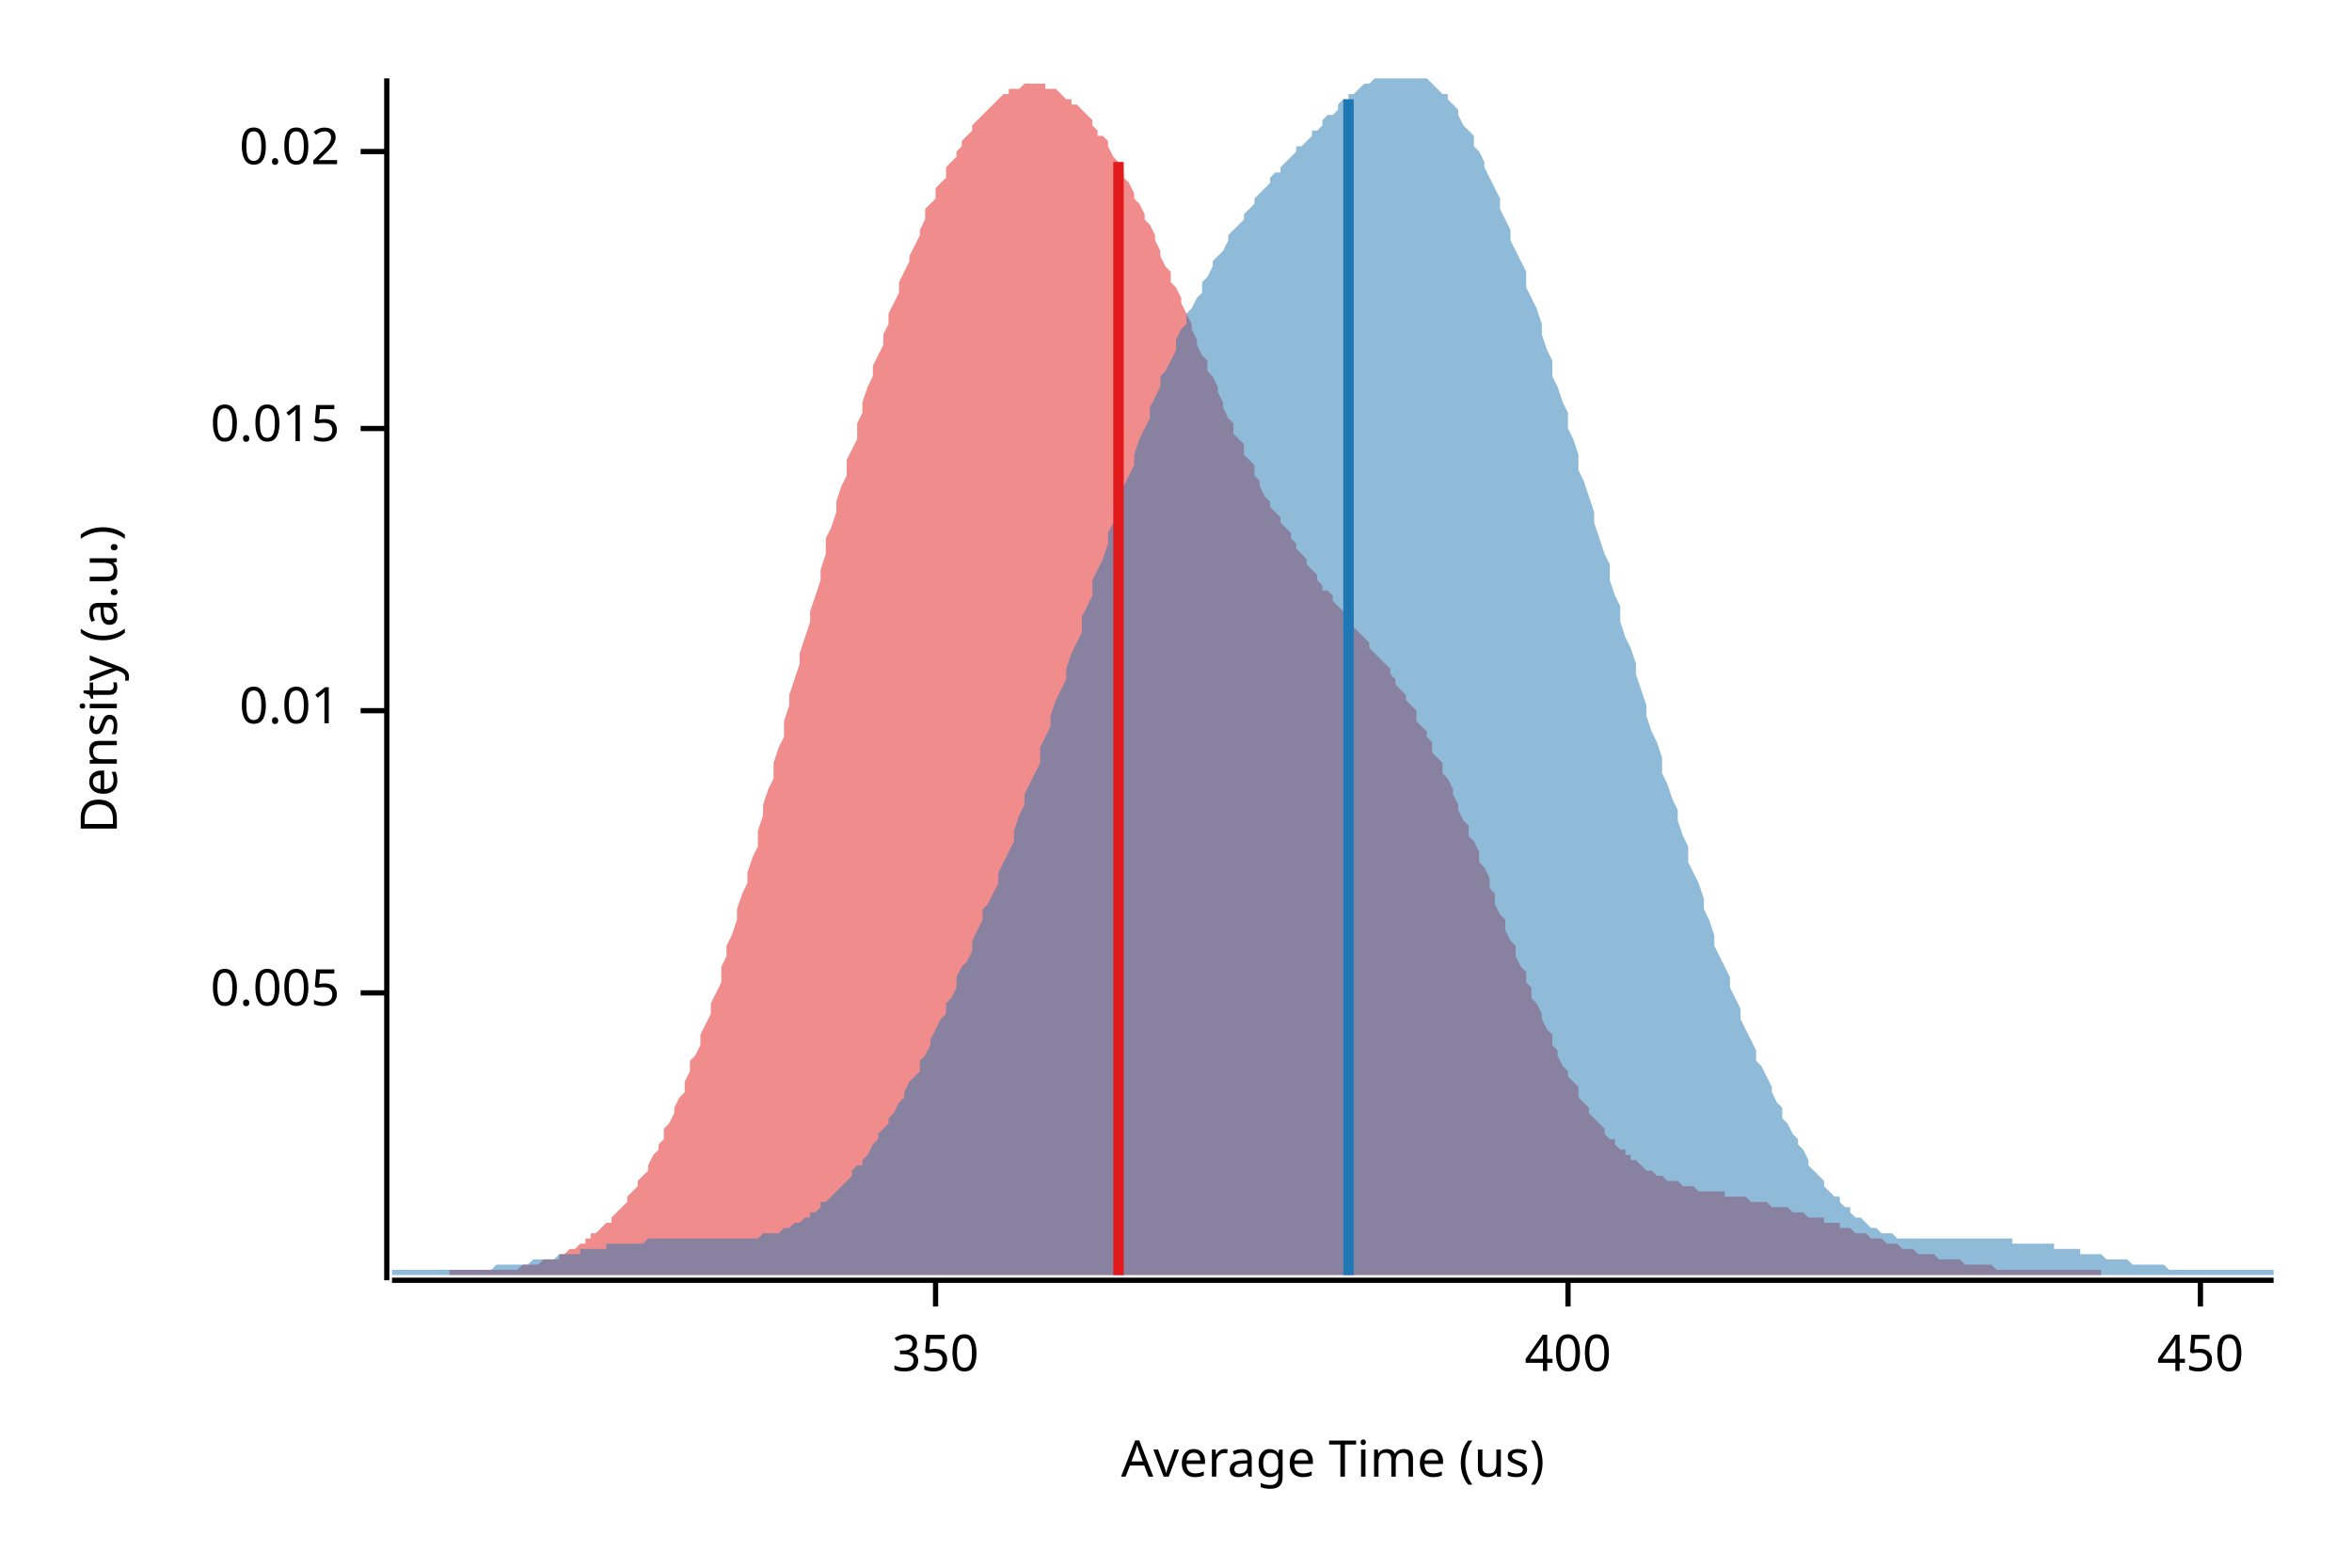
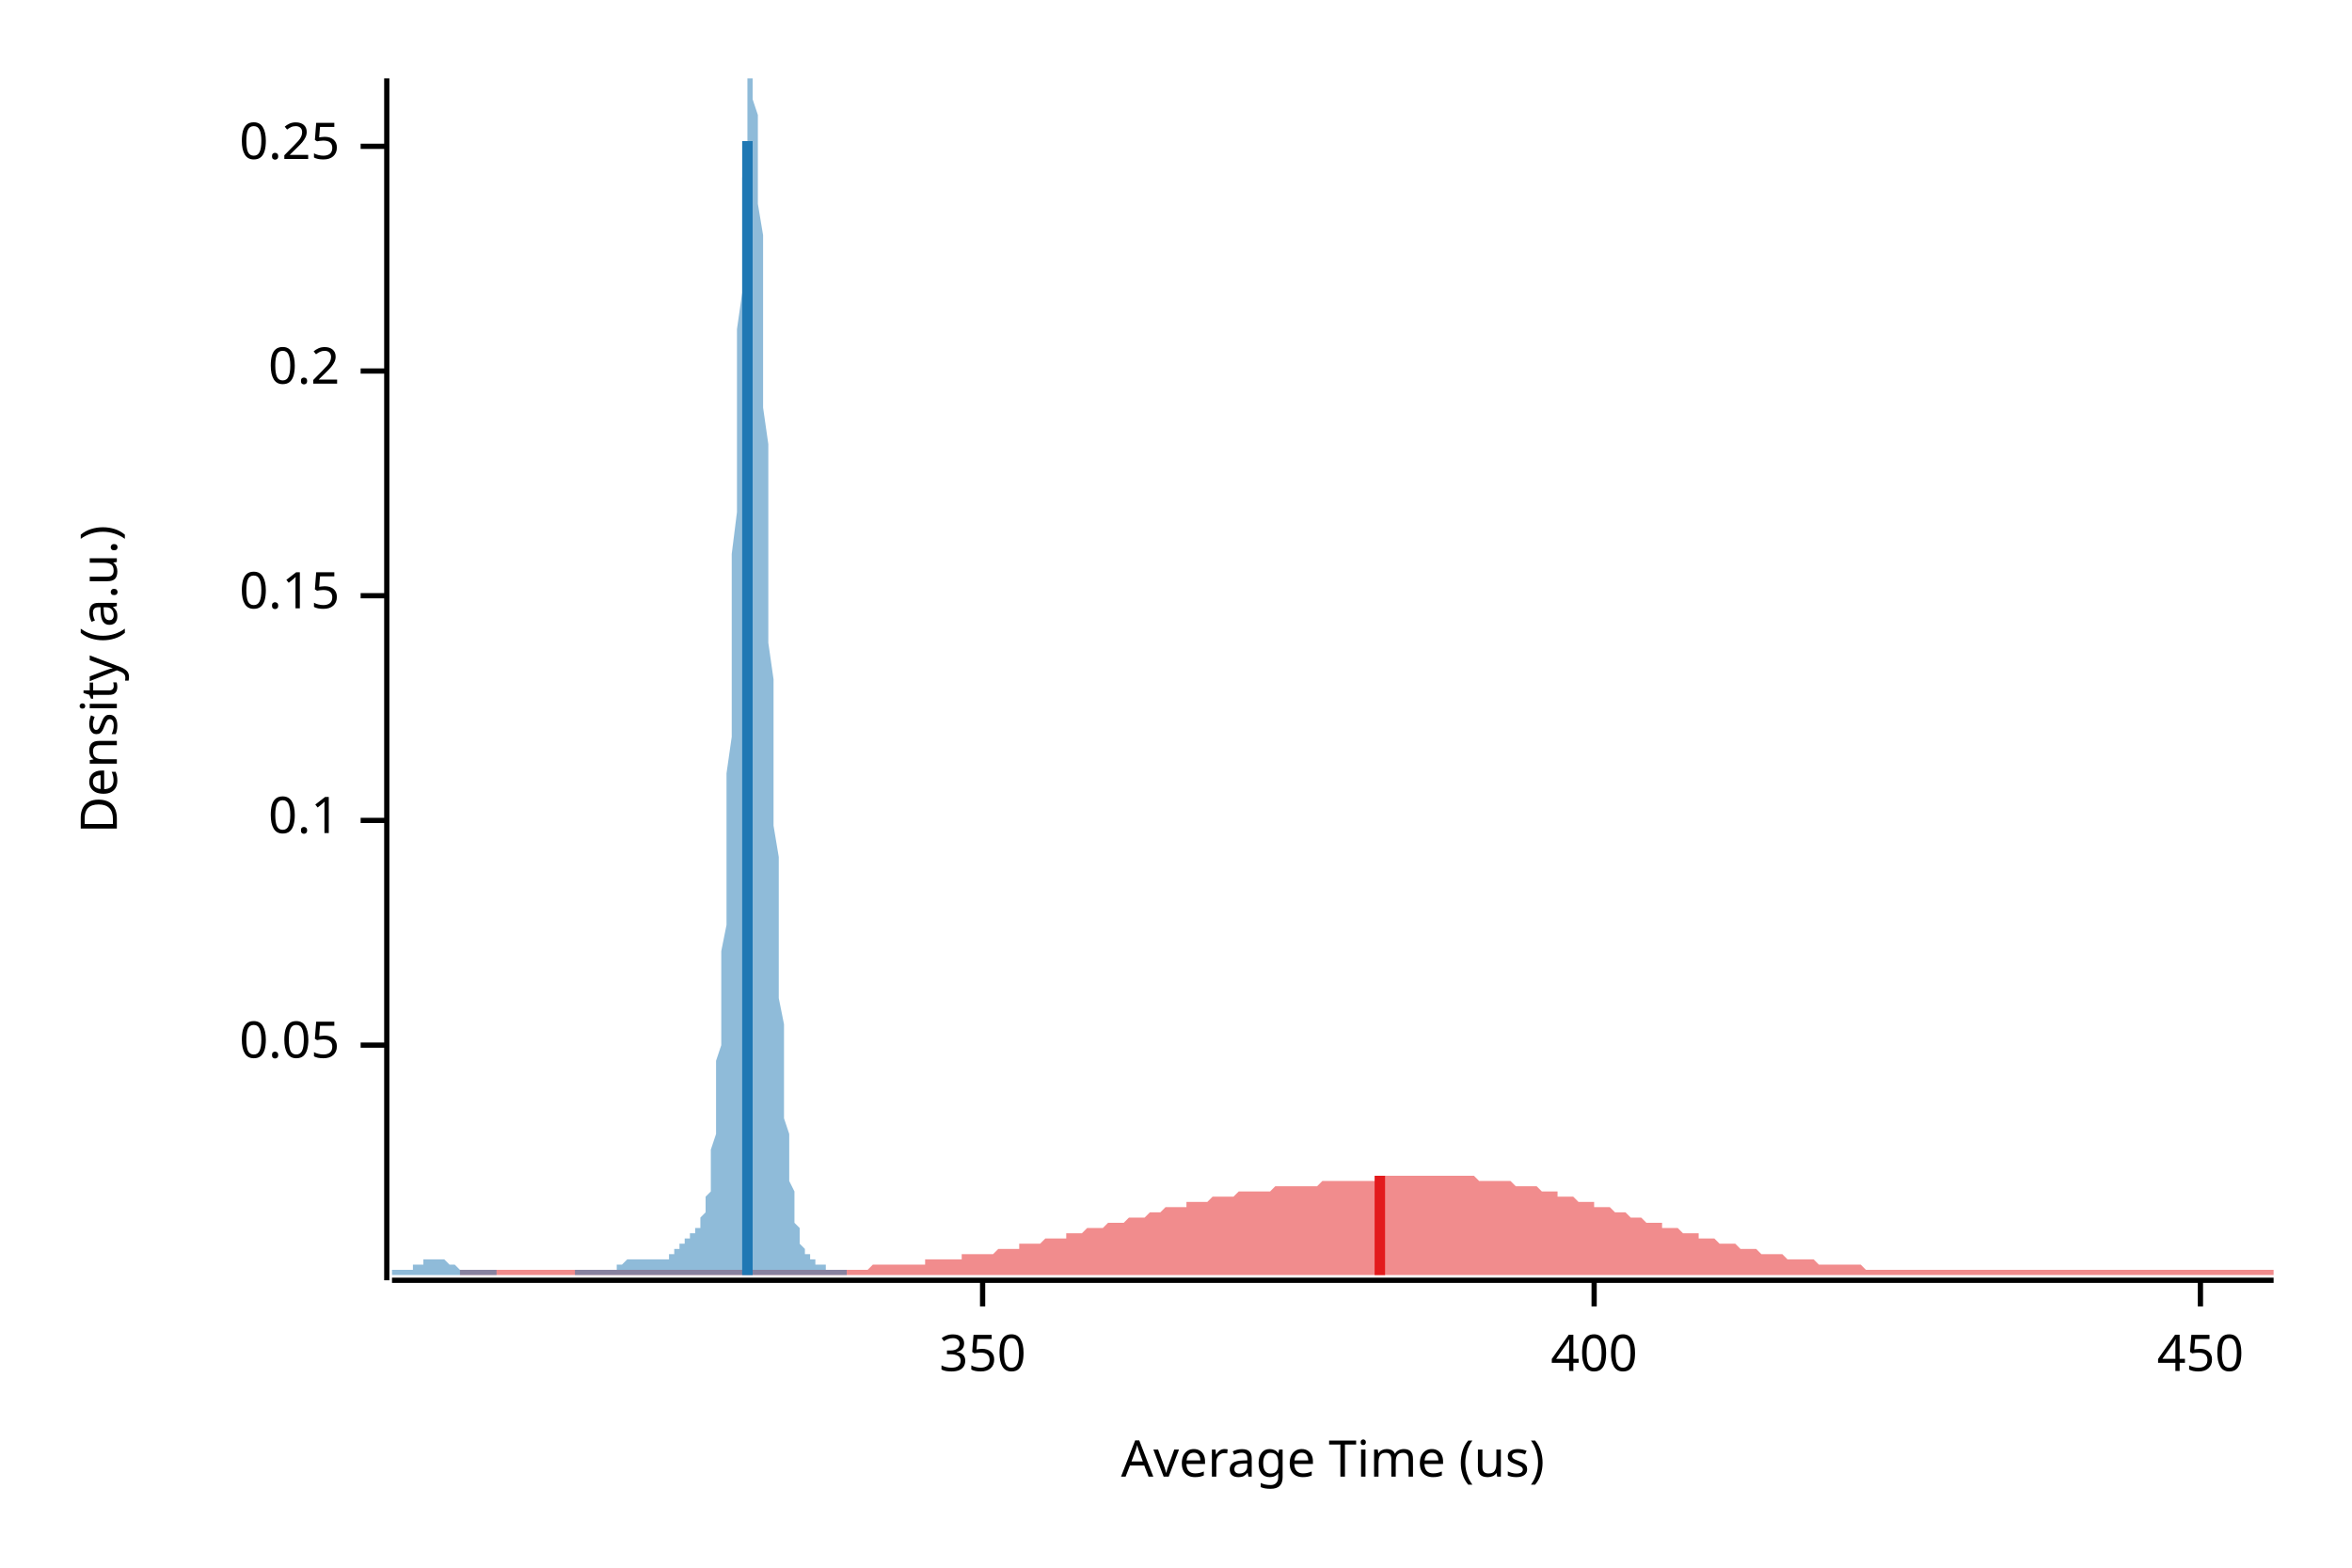
<svg xmlns="http://www.w3.org/2000/svg" width="450" height="300" viewBox="0 0 450 300">
  <text x="15" y="130" dy="0.76em" text-anchor="middle" font-family="sans-serif" font-size="9.677" opacity="1" fill="#000000" transform="rotate(270, 15, 130)">
Density (a.u.)
</text>
  <text x="255" y="285" dy="-0.5ex" text-anchor="middle" font-family="sans-serif" font-size="9.677" opacity="1" fill="#000000">
Average Time (us)
</text>
  <polyline fill="none" opacity="1" stroke="#000000" stroke-width="1" points="74,15 74,245 " />
-   <text x="65" y="190" dy="0.5ex" text-anchor="end" font-family="sans-serif" font-size="9.677" opacity="1" fill="#000000">
- 0.005
+   <text x="65" y="200" dy="0.5ex" text-anchor="end" font-family="sans-serif" font-size="9.677" opacity="1" fill="#000000">
+ 0.05
</text>
-   <polyline fill="none" opacity="1" stroke="#000000" stroke-width="1" points="69,190 74,190 " />
-   <text x="65" y="136" dy="0.5ex" text-anchor="end" font-family="sans-serif" font-size="9.677" opacity="1" fill="#000000">
- 0.01
+   <polyline fill="none" opacity="1" stroke="#000000" stroke-width="1" points="69,200 74,200 " />
+   <text x="65" y="157" dy="0.5ex" text-anchor="end" font-family="sans-serif" font-size="9.677" opacity="1" fill="#000000">
+ 0.1
</text>
-   <polyline fill="none" opacity="1" stroke="#000000" stroke-width="1" points="69,136 74,136 " />
-   <text x="65" y="82" dy="0.5ex" text-anchor="end" font-family="sans-serif" font-size="9.677" opacity="1" fill="#000000">
- 0.015
+   <polyline fill="none" opacity="1" stroke="#000000" stroke-width="1" points="69,157 74,157 " />
+   <text x="65" y="114" dy="0.5ex" text-anchor="end" font-family="sans-serif" font-size="9.677" opacity="1" fill="#000000">
+ 0.15
</text>
-   <polyline fill="none" opacity="1" stroke="#000000" stroke-width="1" points="69,82 74,82 " />
-   <text x="65" y="29" dy="0.5ex" text-anchor="end" font-family="sans-serif" font-size="9.677" opacity="1" fill="#000000">
- 0.02
+   <polyline fill="none" opacity="1" stroke="#000000" stroke-width="1" points="69,114 74,114 " />
+   <text x="65" y="71" dy="0.5ex" text-anchor="end" font-family="sans-serif" font-size="9.677" opacity="1" fill="#000000">
+ 0.2
</text>
-   <polyline fill="none" opacity="1" stroke="#000000" stroke-width="1" points="69,29 74,29 " />
+   <polyline fill="none" opacity="1" stroke="#000000" stroke-width="1" points="69,71 74,71 " />
+   <text x="65" y="28" dy="0.5ex" text-anchor="end" font-family="sans-serif" font-size="9.677" opacity="1" fill="#000000">
+ 0.25
+ </text>
+   <polyline fill="none" opacity="1" stroke="#000000" stroke-width="1" points="69,28 74,28 " />
  <polyline fill="none" opacity="1" stroke="#000000" stroke-width="1" points="75,245 435,245 " />
-   <text x="179" y="255" dy="0.76em" text-anchor="middle" font-family="sans-serif" font-size="9.677" opacity="1" fill="#000000">
+   <text x="188" y="255" dy="0.76em" text-anchor="middle" font-family="sans-serif" font-size="9.677" opacity="1" fill="#000000">
350
</text>
-   <polyline fill="none" opacity="1" stroke="#000000" stroke-width="1" points="179,245 179,250 " />
-   <text x="300" y="255" dy="0.76em" text-anchor="middle" font-family="sans-serif" font-size="9.677" opacity="1" fill="#000000">
+   <polyline fill="none" opacity="1" stroke="#000000" stroke-width="1" points="188,245 188,250 " />
+   <text x="305" y="255" dy="0.76em" text-anchor="middle" font-family="sans-serif" font-size="9.677" opacity="1" fill="#000000">
400
</text>
-   <polyline fill="none" opacity="1" stroke="#000000" stroke-width="1" points="300,245 300,250 " />
+   <polyline fill="none" opacity="1" stroke="#000000" stroke-width="1" points="305,245 305,250 " />
  <text x="421" y="255" dy="0.76em" text-anchor="middle" font-family="sans-serif" font-size="9.677" opacity="1" fill="#000000">
450
</text>
  <polyline fill="none" opacity="1" stroke="#000000" stroke-width="1" points="421,245 421,250 " />
-   <polygon opacity="0.5" fill="#E31A1C" points="86,243 87,243 87,243 88,243 89,243 89,243 90,243 91,243 91,243 92,243 93,243 93,243 94,243 94,243 95,243 96,243 96,243 97,243 98,243 98,243 99,243 100,242 100,242 101,242 101,242 102,242 103,242 103,242 104,241 105,241 105,241 106,241 107,241 107,240 108,240 108,240 109,239 110,239 110,239 111,238 112,238 112,237 113,237 113,236 114,236 115,235 115,235 116,234 117,234 117,233 118,232 119,231 119,231 120,230 120,229 121,228 122,227 122,226 123,225 124,224 124,223 125,221 126,220 126,219 127,218 127,216 128,215 129,213 129,212 130,210 131,209 131,207 132,205 132,203 133,202 134,200 134,198 135,196 136,194 136,192 137,190 138,188 138,185 139,183 139,181 140,179 141,176 141,174 142,171 143,169 143,167 144,164 145,162 145,159 146,156 146,154 147,151 148,149 148,146 149,143 150,141 150,138 151,135 151,133 152,130 153,127 153,125 154,122 155,119 155,117 156,114 157,111 157,109 158,106 158,103 159,101 160,98 160,96 161,93 162,91 162,88 163,86 164,84 164,81 165,79 165,77 166,74 167,72 167,70 168,68 169,66 169,64 170,62 170,60 171,58 172,56 172,54 173,52 174,50 174,49 175,47 176,45 176,44 177,42 177,40 178,39 179,38 179,36 180,35 181,34 181,32 182,31 183,30 183,29 184,28 184,27 185,26 186,25 186,24 187,23 188,22 188,22 189,21 190,20 190,20 191,19 191,19 192,18 193,18 193,17 194,17 195,17 195,17 196,16 196,16 197,16 198,16 198,16 199,16 200,16 200,17 201,17 202,17 202,17 203,18 203,18 204,19 205,19 205,20 206,20 207,21 207,21 208,22 209,23 209,24 210,25 210,26 211,26 212,27 212,28 213,30 214,31 214,32 215,33 215,34 216,35 217,37 217,38 218,39 219,41 219,42 220,43 221,45 221,46 222,48 222,49 223,51 224,52 224,54 225,55 226,57 226,58 227,60 228,62 228,63 229,65 229,66 230,68 231,69 231,71 232,72 233,74 233,75 234,77 234,78 235,80 236,81 236,83 237,84 238,85 238,87 239,88 240,89 240,91 241,92 241,93 242,95 243,96 243,97 244,98 245,99 245,100 246,101 247,102 247,103 248,104 248,105 249,106 250,107 250,108 251,109 252,110 252,111 253,112 253,113 254,113 255,114 255,115 256,116 257,117 257,117 258,118 259,119 259,120 260,121 260,121 261,122 262,123 262,124 263,125 264,126 264,126 265,127 266,128 266,129 267,130 267,131 268,132 269,133 269,134 270,135 271,136 271,138 272,139 273,140 273,141 274,142 274,144 275,145 276,146 276,148 277,149 278,151 278,152 279,154 279,155 280,157 281,158 281,160 282,161 283,163 283,165 284,166 285,168 285,170 286,171 286,173 287,175 288,176 288,178 289,180 290,181 290,183 291,185 292,186 292,188 293,189 293,191 294,192 295,194 295,195 296,197 297,198 297,200 298,201 298,202 299,204 300,205 300,206 301,207 302,208 302,210 303,211 304,212 304,213 305,214 305,214 306,215 307,216 307,217 308,218 309,218 309,219 310,220 311,220 311,221 312,221 312,222 313,222 314,223 314,223 315,224 316,224 316,224 317,225 317,225 318,225 319,226 319,226 320,226 321,226 321,226 322,227 323,227 323,227 324,227 324,227 325,228 326,228 326,228 327,228 328,228 328,228 329,228 330,228 330,229 331,229 331,229 332,229 333,229 333,229 334,229 335,230 335,230 336,230 337,230 337,230 338,230 338,230 339,231 340,231 340,231 341,231 342,231 342,231 343,232 343,232 344,232 345,232 345,232 346,233 347,233 347,233 348,233 349,233 349,234 350,234 350,234 351,234 352,234 352,235 353,235 354,235 354,235 355,236 356,236 356,236 357,236 357,236 358,237 359,237 359,237 360,237 361,238 361,238 362,238 362,238 363,238 364,239 364,239 365,239 366,239 366,239 367,240 368,240 368,240 369,240 369,240 370,240 371,241 371,241 372,241 373,241 373,241 374,241 375,241 375,241 376,242 376,242 377,242 378,242 378,242 379,242 380,242 380,242 381,242 381,242 382,243 383,243 383,243 384,243 385,243 385,243 386,243 387,243 387,243 388,243 388,243 389,243 390,243 390,243 391,243 392,243 392,243 393,243 394,243 394,243 395,243 395,243 396,243 397,243 397,243 398,243 399,243 399,243 400,243 400,243 401,243 402,243 402,244 402,244 86,244 " />
-   <polygon opacity="0.5" fill="#1F78B4" points="75,243 75,243 76,243 77,243 77,243 78,243 79,243 80,243 80,243 81,243 82,243 82,243 83,243 84,243 85,243 85,243 86,243 87,243 87,243 88,243 89,243 90,243 90,243 91,243 92,243 93,243 93,243 94,243 95,242 95,242 96,242 97,242 98,242 98,242 99,242 100,242 100,242 101,242 102,241 103,241 103,241 104,241 105,241 106,241 106,241 107,240 108,240 108,240 109,240 110,240 111,240 111,239 112,239 113,239 113,239 114,239 115,239 116,239 116,238 117,238 118,238 119,238 119,238 120,238 121,238 121,238 122,238 123,238 124,237 124,237 125,237 126,237 126,237 127,237 128,237 129,237 129,237 130,237 131,237 131,237 132,237 133,237 134,237 134,237 135,237 136,237 137,237 137,237 138,237 139,237 139,237 140,237 141,237 142,237 142,237 143,237 144,237 144,237 145,237 146,236 147,236 147,236 148,236 149,236 150,235 150,235 151,235 152,234 152,234 153,234 154,233 155,233 155,232 156,232 157,231 157,230 158,230 159,229 160,228 160,228 161,227 162,226 163,225 163,224 164,223 165,223 165,222 166,221 167,219 168,218 168,217 169,216 170,215 170,214 171,213 172,211 173,210 173,209 174,207 175,206 176,205 176,203 177,202 178,200 178,199 179,197 180,195 181,194 181,192 182,191 183,189 183,187 184,185 185,184 186,182 186,180 187,178 188,176 188,174 189,173 190,171 191,169 191,167 192,165 193,163 194,161 194,159 195,156 196,154 196,152 197,150 198,148 199,146 199,143 200,141 201,139 201,137 202,134 203,132 204,130 204,128 205,125 206,123 207,121 207,118 208,116 209,114 209,111 210,109 211,107 212,104 212,102 213,100 214,98 214,95 215,93 216,91 217,89 217,87 218,84 219,82 220,80 220,78 221,76 222,74 222,72 223,71 224,69 225,67 225,65 226,63 227,62 227,60 228,59 229,57 230,56 230,54 231,53 232,51 232,50 233,49 234,48 235,46 235,45 236,44 237,43 238,42 238,41 239,40 240,39 240,38 241,37 242,36 243,35 243,34 244,33 245,33 245,32 246,31 247,30 248,29 248,28 249,28 250,27 251,26 251,25 252,25 253,24 253,23 254,22 255,22 256,21 256,20 257,19 258,19 258,18 259,18 260,17 261,16 261,16 262,16 263,15 264,15 264,15 265,15 266,15 266,15 267,15 268,15 269,15 269,15 270,15 271,15 271,15 272,15 273,15 274,16 274,16 275,17 276,18 277,18 277,19 278,20 279,21 279,22 280,24 281,25 282,26 282,28 283,29 284,31 284,32 285,34 286,36 287,38 287,40 288,42 289,44 289,46 290,48 291,50 292,52 292,55 293,57 294,59 295,62 295,64 296,67 297,69 297,72 298,74 299,77 300,79 300,82 301,84 302,87 302,90 303,92 304,95 305,98 305,100 306,103 307,106 308,108 308,111 309,114 310,116 310,119 311,122 312,124 313,127 313,129 314,132 315,135 315,137 316,140 317,142 318,145 318,148 319,150 320,153 321,155 321,157 322,160 323,162 323,165 324,167 325,169 326,172 326,174 327,176 328,179 328,181 329,183 330,185 331,187 331,189 332,191 333,193 333,195 334,197 335,199 336,201 336,203 337,204 338,206 339,208 339,209 340,211 341,212 341,214 342,215 343,217 344,218 344,219 345,220 346,222 346,223 347,224 348,225 349,226 349,227 350,228 351,229 352,229 352,230 353,231 354,231 354,232 355,233 356,233 357,234 357,234 358,235 359,235 359,235 360,236 361,236 362,236 362,236 363,237 364,237 365,237 365,237 366,237 367,237 367,237 368,237 369,237 370,237 370,237 371,237 372,237 372,237 373,237 374,237 375,237 375,237 376,237 377,237 378,237 378,237 379,237 380,237 380,237 381,237 382,237 383,237 383,237 384,237 385,237 385,238 386,238 387,238 388,238 388,238 389,238 390,238 390,238 391,238 392,238 393,238 393,239 394,239 395,239 396,239 396,239 397,239 398,239 398,240 399,240 400,240 401,240 401,240 402,240 403,241 403,241 404,241 405,241 406,241 406,241 407,241 408,242 409,242 409,242 410,242 411,242 411,242 412,242 413,242 414,242 414,242 415,243 416,243 416,243 417,243 418,243 419,243 419,243 420,243 421,243 422,243 422,243 423,243 424,243 424,243 425,243 426,243 427,243 427,243 428,243 429,243 429,243 430,243 431,243 432,243 432,243 433,243 434,243 435,243 435,244 75,244 " />
-   <polyline fill="none" opacity="1" stroke="#E31A1C" stroke-width="2" points="214,244 214,31 " />
-   <polyline fill="none" opacity="1" stroke="#1F78B4" stroke-width="2" points="258,244 258,19 " />
+   <polygon opacity="0.5" fill="#E31A1C" points="88,243 88,243 89,243 90,243 90,243 91,243 92,243 93,243 93,243 94,243 95,243 95,243 96,243 97,243 97,243 98,243 99,243 99,243 100,243 101,243 102,243 102,243 103,243 104,243 104,243 105,243 106,243 106,243 107,243 108,243 109,243 109,243 110,243 111,243 111,243 112,243 113,243 113,243 114,243 115,243 115,243 116,243 117,243 118,243 118,243 119,243 120,243 120,243 121,243 122,243 122,243 123,243 124,243 124,243 125,243 126,243 127,243 127,243 128,243 129,243 129,243 130,243 131,243 131,243 132,243 133,243 134,243 134,243 135,243 136,243 136,243 137,243 138,243 138,243 139,243 140,243 140,243 141,243 142,243 143,243 143,243 144,243 145,243 145,243 146,243 147,243 147,243 148,243 149,243 150,243 150,243 151,243 152,243 152,243 153,243 154,243 154,243 155,243 156,243 156,243 157,243 158,243 159,243 159,243 160,243 161,243 161,243 162,243 163,243 163,243 164,243 165,243 166,243 166,243 167,242 168,242 168,242 169,242 170,242 170,242 171,242 172,242 172,242 173,242 174,242 175,242 175,242 176,242 177,242 177,241 178,241 179,241 179,241 180,241 181,241 181,241 182,241 183,241 184,241 184,240 185,240 186,240 186,240 187,240 188,240 188,240 189,240 190,240 191,239 191,239 192,239 193,239 193,239 194,239 195,239 195,238 196,238 197,238 197,238 198,238 199,238 200,237 200,237 201,237 202,237 202,237 203,237 204,237 204,236 205,236 206,236 207,236 207,236 208,235 209,235 209,235 210,235 211,235 211,235 212,234 213,234 213,234 214,234 215,234 216,233 216,233 217,233 218,233 218,233 219,233 220,232 220,232 221,232 222,232 222,232 223,231 224,231 225,231 225,231 226,231 227,231 227,230 228,230 229,230 229,230 230,230 231,230 232,229 232,229 233,229 234,229 234,229 235,229 236,229 236,229 237,228 238,228 238,228 239,228 240,228 241,228 241,228 242,228 243,228 243,228 244,227 245,227 245,227 246,227 247,227 248,227 248,227 249,227 250,227 250,227 251,227 252,227 252,227 253,226 254,226 254,226 255,226 256,226 257,226 257,226 258,226 259,226 259,226 260,226 261,226 261,226 262,226 263,226 264,226 264,225 265,225 266,225 266,225 267,225 268,225 268,225 269,225 270,225 270,225 271,225 272,225 273,225 273,225 274,225 275,225 275,225 276,225 277,225 277,225 278,225 279,225 279,225 280,225 281,225 282,225 282,225 283,226 284,226 284,226 285,226 286,226 286,226 287,226 288,226 289,226 289,226 290,227 291,227 291,227 292,227 293,227 293,227 294,227 295,228 295,228 296,228 297,228 298,228 298,229 299,229 300,229 300,229 301,229 302,230 302,230 303,230 304,230 305,230 305,231 306,231 307,231 307,231 308,231 309,232 309,232 310,232 311,232 311,232 312,233 313,233 314,233 314,233 315,234 316,234 316,234 317,234 318,234 318,235 319,235 320,235 321,235 321,235 322,236 323,236 323,236 324,236 325,236 325,237 326,237 327,237 327,237 328,237 329,238 330,238 330,238 331,238 332,238 332,238 333,239 334,239 334,239 335,239 336,239 336,239 337,240 338,240 339,240 339,240 340,240 341,240 341,240 342,241 343,241 343,241 344,241 345,241 346,241 346,241 347,241 348,242 348,242 349,242 350,242 350,242 351,242 352,242 352,242 353,242 354,242 355,242 355,242 356,242 357,243 357,243 358,243 359,243 359,243 360,243 361,243 362,243 362,243 363,243 364,243 364,243 365,243 366,243 366,243 367,243 368,243 368,243 369,243 370,243 371,243 371,243 372,243 373,243 373,243 374,243 375,243 375,243 376,243 377,243 378,243 378,243 379,243 380,243 380,243 381,243 382,243 382,243 383,243 384,243 384,243 385,243 386,243 387,243 387,243 388,243 389,243 389,243 390,243 391,243 391,243 392,243 393,243 393,243 394,243 395,243 396,243 396,243 397,243 398,243 398,243 399,243 400,243 400,243 401,243 402,243 403,243 403,243 404,243 405,243 405,243 406,243 407,243 407,243 408,243 409,243 409,243 410,243 411,243 412,243 412,243 413,243 414,243 414,243 415,243 416,243 416,243 417,243 418,243 419,243 419,243 420,243 421,243 421,243 422,243 423,243 423,243 424,243 425,243 425,243 426,243 427,243 428,243 428,243 429,243 430,243 430,243 431,243 432,243 432,243 433,243 434,243 435,243 435,244 88,244 " />
+   <polygon opacity="0.5" fill="#1F78B4" points="75,243 75,243 75,243 75,243 75,243 75,243 76,243 76,243 76,243 76,243 76,243 76,243 77,243 77,243 77,243 77,243 77,243 77,243 78,243 78,243 78,243 78,243 78,243 79,243 79,243 79,243 79,243 79,242 79,242 80,242 80,242 80,242 80,242 80,242 80,242 81,242 81,242 81,241 81,241 81,241 82,241 82,241 82,241 82,241 82,241 82,241 83,241 83,241 83,241 83,241 83,241 83,241 84,241 84,241 84,241 84,241 84,241 85,241 85,241 85,241 85,241 85,241 85,241 86,242 86,242 86,242 86,242 86,242 86,242 87,242 87,242 87,242 87,242 87,242 88,243 88,243 88,243 88,243 88,243 88,243 89,243 89,243 89,243 89,243 89,243 89,243 90,243 90,243 90,243 90,243 90,243 91,243 91,243 91,243 91,243 91,243 91,243 92,243 92,243 92,243 92,243 92,243 92,243 93,243 93,243 93,243 93,243 93,243 93,243 94,243 94,243 94,243 94,243 94,243 95,243 95,243 95,244 95,244 95,244 95,244 96,244 96,244 96,244 96,244 96,244 96,244 97,244 97,244 97,244 97,244 97,244 98,244 98,244 98,244 98,244 98,244 98,244 99,244 99,244 99,244 99,244 99,244 99,244 100,244 100,244 100,244 100,244 100,244 101,244 101,244 101,244 101,244 101,244 101,244 102,244 102,244 102,244 102,244 102,244 102,244 103,244 103,244 103,244 103,244 103,244 104,244 104,244 104,244 104,244 104,244 104,244 105,244 105,244 105,244 105,244 105,244 105,244 106,244 106,244 106,244 106,244 106,244 107,244 107,244 107,244 107,244 107,244 107,244 108,244 108,244 108,244 108,244 108,244 108,244 109,244 109,244 109,244 109,244 109,244 109,244 110,244 110,244 110,244 110,244 110,243 111,243 111,243 111,243 111,243 111,243 111,243 112,243 112,243 112,243 112,243 112,243 112,243 113,243 113,243 113,243 113,243 113,243 114,243 114,243 114,243 114,243 114,243 114,243 115,243 115,243 115,243 115,243 115,243 115,243 116,243 116,243 116,243 116,243 116,243 117,243 117,243 117,243 117,243 117,243 117,243 118,243 118,242 118,242 118,242 118,242 118,242 119,242 119,242 119,242 119,242 119,242 120,241 120,241 120,241 120,241 120,241 120,241 121,241 121,241 121,241 121,241 121,241 121,241 122,241 122,241 122,241 122,241 122,241 123,241 123,241 123,241 123,241 123,241 123,241 124,241 124,241 124,241 124,241 124,241 124,241 125,241 125,241 125,241 125,241 125,241 125,241 126,241 126,241 126,241 126,241 126,241 127,241 127,241 127,241 127,241 127,241 127,241 128,241 128,240 128,240 128,240 128,240 128,240 129,240 129,239 129,239 129,239 129,239 130,239 130,238 130,238 130,238 130,238 130,238 131,238 131,237 131,237 131,237 131,237 131,237 132,237 132,237 132,236 132,236 132,236 133,236 133,236 133,236 133,235 133,235 133,235 134,235 134,234 134,234 134,234 134,233 134,233 135,232 135,231 135,231 135,230 135,229 136,228 136,226 136,225 136,223 136,221 136,220 137,217 137,215 137,212 137,210 137,207 137,203 138,200 138,196 138,192 138,187 138,182 139,177 139,172 139,166 139,160 139,154 139,148 140,141 140,134 140,127 140,120 140,113 140,106 141,98 141,91 141,84 141,77 141,70 141,63 142,56 142,50 142,44 142,39 142,34 143,29 143,25 143,22 143,19 143,16 143,15 144,15 144,15 144,15 144,15 144,17 144,19 145,22 145,25 145,29 145,34 145,39 146,45 146,51 146,57 146,64 146,71 146,78 147,85 147,93 147,100 147,108 147,115 147,123 148,130 148,137 148,144 148,151 148,158 149,164 149,170 149,176 149,181 149,186 149,191 150,196 150,200 150,204 150,208 150,211 150,214 151,217 151,220 151,222 151,224 151,226 152,228 152,230 152,231 152,232 152,233 152,234 153,235 153,236 153,237 153,237 153,238 153,238 154,239 154,239 154,239 154,239 154,240 155,240 155,240 155,240 155,241 155,241 155,241 156,241 156,241 156,241 156,241 156,242 156,242 157,242 157,242 157,242 157,242 157,242 157,242 158,242 158,243 158,243 158,243 158,243 159,243 159,243 159,243 159,243 159,243 159,243 160,243 160,243 160,243 160,243 160,243 160,243 161,243 161,243 161,243 161,243 161,243 162,243 162,243 162,243 162,243 162,243 162,244 75,244 " />
+   <polyline fill="none" opacity="1" stroke="#E31A1C" stroke-width="2" points="264,244 264,225 " />
+   <polyline fill="none" opacity="1" stroke="#1F78B4" stroke-width="2" points="143,244 143,27 " />
</svg>
